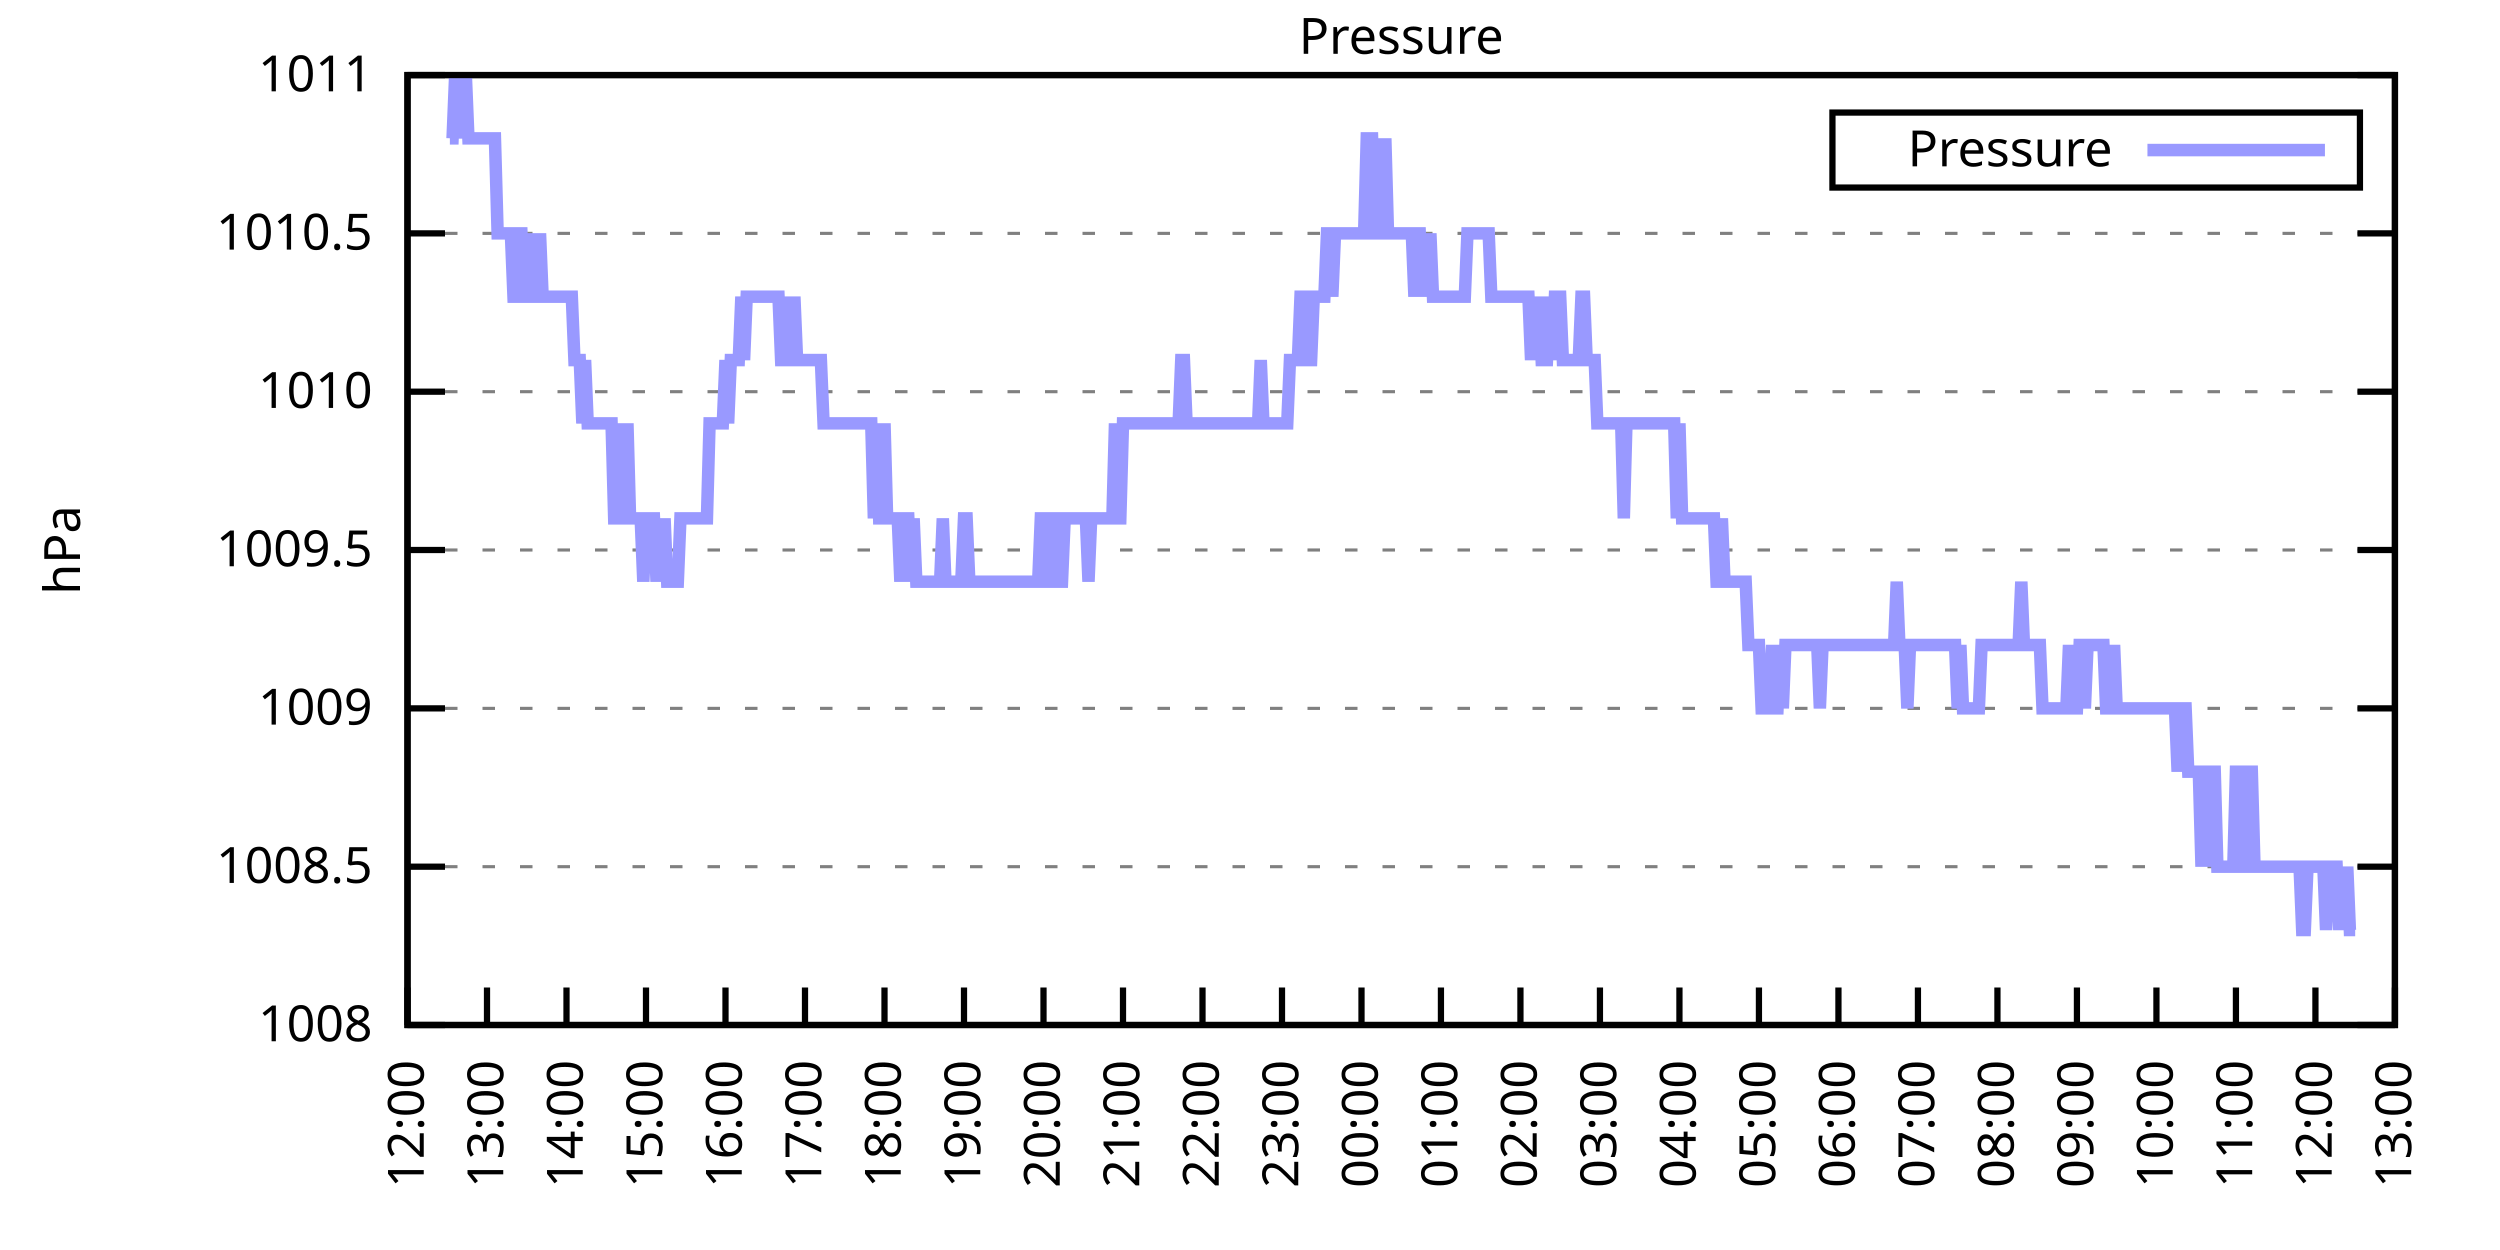
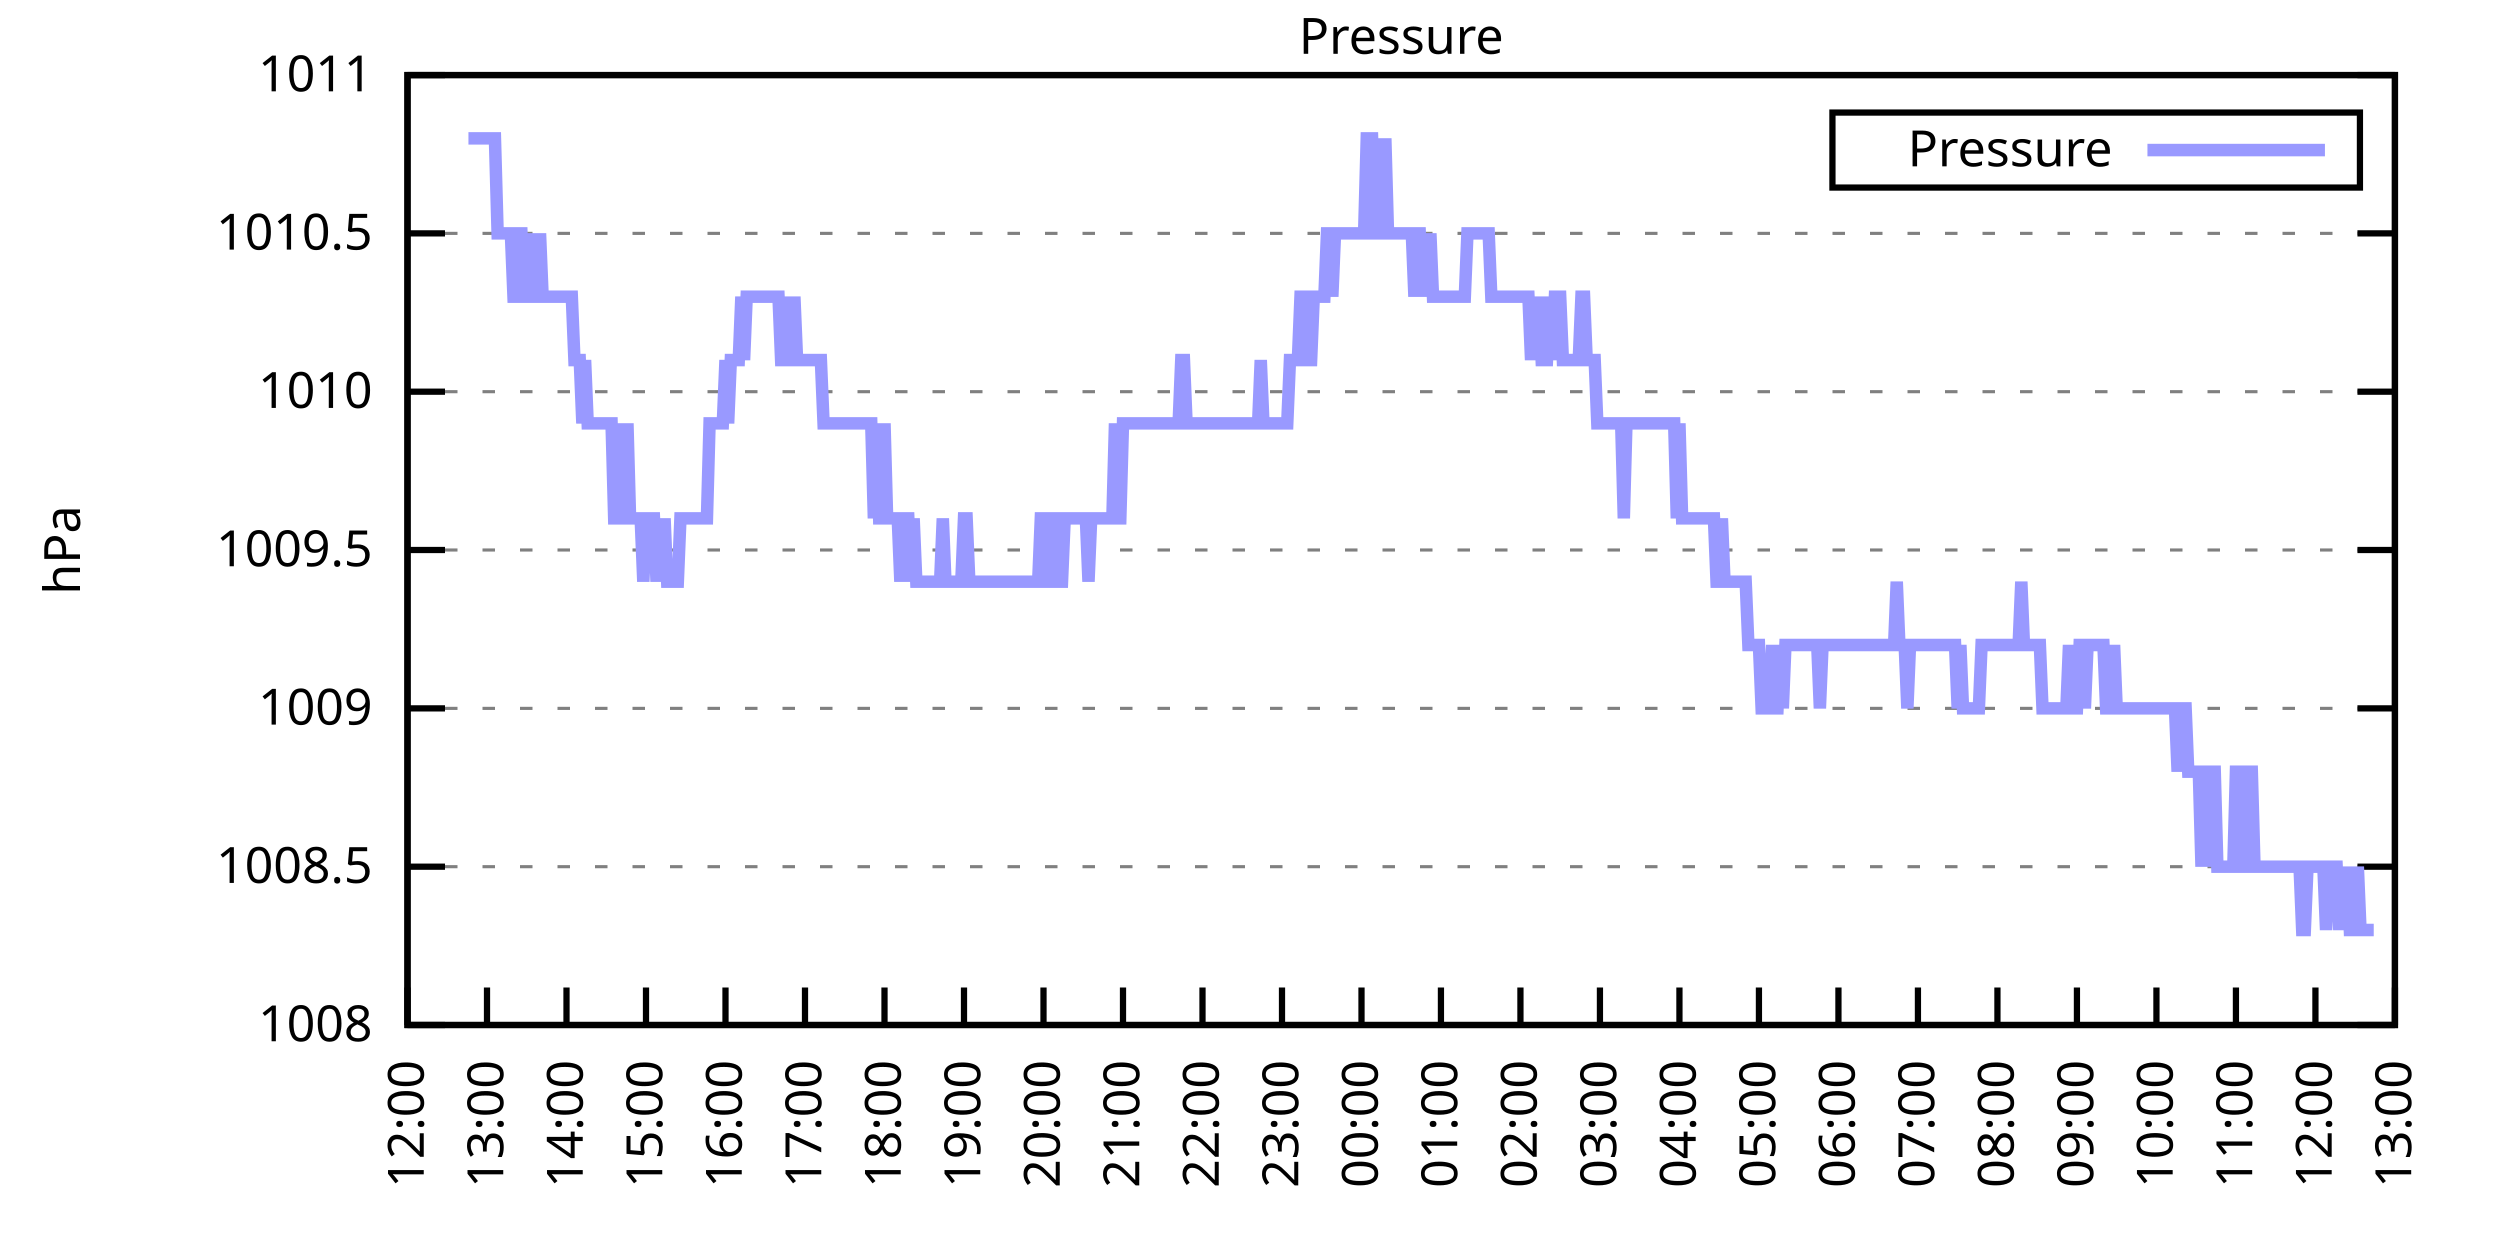
<svg xmlns="http://www.w3.org/2000/svg" xmlns:xlink="http://www.w3.org/1999/xlink" width="400" height="200" viewBox="0 0 400 200">
  <g id="gnuplot_canvas">
    <rect x="0" y="0" width="400" height="200" fill="none" />
    <defs>
      <circle id="gpDot" r="0.5" stroke-width="0.5" stroke="currentColor" />
      <path id="gpPt0" stroke-width="0.333" stroke="currentColor" d="M-1,0 h2 M0,-1 v2" />
      <path id="gpPt1" stroke-width="0.333" stroke="currentColor" d="M-1,-1 L1,1 M1,-1 L-1,1" />
      <path id="gpPt2" stroke-width="0.333" stroke="currentColor" d="M-1,0 L1,0 M0,-1 L0,1 M-1,-1 L1,1 M-1,1 L1,-1" />
      <rect id="gpPt3" stroke-width="0.333" stroke="currentColor" x="-1" y="-1" width="2" height="2" />
      <rect id="gpPt4" stroke-width="0.333" stroke="currentColor" fill="currentColor" x="-1" y="-1" width="2" height="2" />
      <circle id="gpPt5" stroke-width="0.333" stroke="currentColor" cx="0" cy="0" r="1" />
      <use xlink:href="#gpPt5" id="gpPt6" fill="currentColor" stroke="none" />
      <path id="gpPt7" stroke-width="0.333" stroke="currentColor" d="M0,-1.33 L-1.33,0.67 L1.33,0.67 z" />
      <use xlink:href="#gpPt7" id="gpPt8" fill="currentColor" stroke="none" />
      <use xlink:href="#gpPt7" id="gpPt9" stroke="currentColor" transform="rotate(180)" />
      <use xlink:href="#gpPt9" id="gpPt10" fill="currentColor" stroke="none" />
      <use xlink:href="#gpPt3" id="gpPt11" stroke="currentColor" transform="rotate(45)" />
      <use xlink:href="#gpPt11" id="gpPt12" fill="currentColor" stroke="none" />
      <path id="gpPt13" stroke-width="0.333" stroke="currentColor" d="M0,1.330 L1.265,0.411 L0.782,-1.067 L-0.782,-1.076 L-1.265,0.411 z" />
      <use xlink:href="#gpPt13" id="gpPt14" fill="currentColor" stroke="none" />
      <filter id="textbox" filterUnits="objectBoundingBox" x="0" y="0" height="1" width="1">
        <feFlood flood-color="white" flood-opacity="1" result="bgnd" />
        <feComposite in="SourceGraphic" in2="bgnd" operator="atop" />
      </filter>
      <filter id="greybox" filterUnits="objectBoundingBox" x="0" y="0" height="1" width="1">
        <feFlood flood-color="lightgrey" flood-opacity="1" result="grey" />
        <feComposite in="SourceGraphic" in2="grey" operator="atop" />
      </filter>
    </defs>
    <g fill="none" color="white" stroke="currentColor" stroke-width="1.00" stroke-linecap="butt" stroke-linejoin="miter">
</g>
    <g fill="none" color="black" stroke="currentColor" stroke-width="1.00" stroke-linecap="butt" stroke-linejoin="miter">
      <g stroke="none" shape-rendering="crispEdges">
        <polygon fill="rgb(255, 255, 255)" points="65.20,164.00 383.18,164.00 383.18,12.02 65.20,12.02 " />
      </g>
    </g>
    <g fill="none" color="black" stroke="currentColor" stroke-width="1.00" stroke-linecap="butt" stroke-linejoin="miter">
</g>
    <g fill="none" color="black" stroke="black" stroke-width="0.50" stroke-linecap="butt" stroke-linejoin="miter">
</g>
    <g fill="none" color="gray" stroke="currentColor" stroke-width="0.50" stroke-linecap="butt" stroke-linejoin="miter">
      <path stroke="gray" stroke-dasharray="2,4" class="gridline" d="M65.20,164.00 L383.19,164.00  " />
    </g>
    <g fill="none" color="gray" stroke="gray" stroke-width="1.00" stroke-linecap="butt" stroke-linejoin="miter">
</g>
    <g fill="none" color="black" stroke="currentColor" stroke-width="1.00" stroke-linecap="butt" stroke-linejoin="miter">
      <path stroke="black" d="M65.20,164.00 L71.20,164.00 M383.19,164.00 L377.19,164.00  " />
      <g transform="translate(59.60,166.60)" stroke="none" fill="black" font-family="Sans" font-size="8.00" text-anchor="end">
        <text>
          <tspan font-family="Sans"> 1008</tspan>
        </text>
      </g>
    </g>
    <g fill="none" color="black" stroke="currentColor" stroke-width="1.00" stroke-linecap="butt" stroke-linejoin="miter">
</g>
    <g fill="none" color="black" stroke="black" stroke-width="0.50" stroke-linecap="butt" stroke-linejoin="miter">
</g>
    <g fill="none" color="gray" stroke="currentColor" stroke-width="0.50" stroke-linecap="butt" stroke-linejoin="miter">
      <path stroke="gray" stroke-dasharray="2,4" class="gridline" d="M65.20,138.67 L383.19,138.67  " />
    </g>
    <g fill="none" color="gray" stroke="gray" stroke-width="1.00" stroke-linecap="butt" stroke-linejoin="miter">
</g>
    <g fill="none" color="black" stroke="currentColor" stroke-width="1.00" stroke-linecap="butt" stroke-linejoin="miter">
      <path stroke="black" d="M65.20,138.67 L71.20,138.67 M383.19,138.67 L377.19,138.67  " />
      <g transform="translate(59.60,141.27)" stroke="none" fill="black" font-family="Sans" font-size="8.00" text-anchor="end">
        <text>
          <tspan font-family="Sans"> 1008.5</tspan>
        </text>
      </g>
    </g>
    <g fill="none" color="black" stroke="currentColor" stroke-width="1.00" stroke-linecap="butt" stroke-linejoin="miter">
</g>
    <g fill="none" color="black" stroke="black" stroke-width="0.50" stroke-linecap="butt" stroke-linejoin="miter">
</g>
    <g fill="none" color="gray" stroke="currentColor" stroke-width="0.50" stroke-linecap="butt" stroke-linejoin="miter">
      <path stroke="gray" stroke-dasharray="2,4" class="gridline" d="M65.20,113.34 L383.19,113.34  " />
    </g>
    <g fill="none" color="gray" stroke="gray" stroke-width="1.00" stroke-linecap="butt" stroke-linejoin="miter">
</g>
    <g fill="none" color="black" stroke="currentColor" stroke-width="1.00" stroke-linecap="butt" stroke-linejoin="miter">
      <path stroke="black" d="M65.20,113.34 L71.20,113.34 M383.19,113.34 L377.19,113.34  " />
      <g transform="translate(59.60,115.94)" stroke="none" fill="black" font-family="Sans" font-size="8.00" text-anchor="end">
        <text>
          <tspan font-family="Sans"> 1009</tspan>
        </text>
      </g>
    </g>
    <g fill="none" color="black" stroke="currentColor" stroke-width="1.00" stroke-linecap="butt" stroke-linejoin="miter">
</g>
    <g fill="none" color="black" stroke="black" stroke-width="0.50" stroke-linecap="butt" stroke-linejoin="miter">
</g>
    <g fill="none" color="gray" stroke="currentColor" stroke-width="0.50" stroke-linecap="butt" stroke-linejoin="miter">
      <path stroke="gray" stroke-dasharray="2,4" class="gridline" d="M65.20,88.00 L383.19,88.00  " />
    </g>
    <g fill="none" color="gray" stroke="gray" stroke-width="1.00" stroke-linecap="butt" stroke-linejoin="miter">
</g>
    <g fill="none" color="black" stroke="currentColor" stroke-width="1.00" stroke-linecap="butt" stroke-linejoin="miter">
      <path stroke="black" d="M65.20,88.00 L71.20,88.00 M383.19,88.00 L377.19,88.00  " />
      <g transform="translate(59.60,90.60)" stroke="none" fill="black" font-family="Sans" font-size="8.00" text-anchor="end">
        <text>
          <tspan font-family="Sans"> 1009.5</tspan>
        </text>
      </g>
    </g>
    <g fill="none" color="black" stroke="currentColor" stroke-width="1.00" stroke-linecap="butt" stroke-linejoin="miter">
</g>
    <g fill="none" color="black" stroke="black" stroke-width="0.50" stroke-linecap="butt" stroke-linejoin="miter">
</g>
    <g fill="none" color="gray" stroke="currentColor" stroke-width="0.50" stroke-linecap="butt" stroke-linejoin="miter">
      <path stroke="gray" stroke-dasharray="2,4" class="gridline" d="M65.20,62.67 L383.19,62.67  " />
    </g>
    <g fill="none" color="gray" stroke="gray" stroke-width="1.00" stroke-linecap="butt" stroke-linejoin="miter">
</g>
    <g fill="none" color="black" stroke="currentColor" stroke-width="1.00" stroke-linecap="butt" stroke-linejoin="miter">
      <path stroke="black" d="M65.20,62.67 L71.20,62.67 M383.19,62.67 L377.19,62.67  " />
      <g transform="translate(59.60,65.27)" stroke="none" fill="black" font-family="Sans" font-size="8.00" text-anchor="end">
        <text>
          <tspan font-family="Sans"> 1010</tspan>
        </text>
      </g>
    </g>
    <g fill="none" color="black" stroke="currentColor" stroke-width="1.00" stroke-linecap="butt" stroke-linejoin="miter">
</g>
    <g fill="none" color="black" stroke="black" stroke-width="0.50" stroke-linecap="butt" stroke-linejoin="miter">
</g>
    <g fill="none" color="gray" stroke="currentColor" stroke-width="0.50" stroke-linecap="butt" stroke-linejoin="miter">
      <path stroke="gray" stroke-dasharray="2,4" class="gridline" d="M65.20,37.34 L383.19,37.34  " />
    </g>
    <g fill="none" color="gray" stroke="gray" stroke-width="1.00" stroke-linecap="butt" stroke-linejoin="miter">
</g>
    <g fill="none" color="black" stroke="currentColor" stroke-width="1.00" stroke-linecap="butt" stroke-linejoin="miter">
      <path stroke="black" d="M65.20,37.34 L71.20,37.34 M383.19,37.34 L377.19,37.34  " />
      <g transform="translate(59.60,39.94)" stroke="none" fill="black" font-family="Sans" font-size="8.00" text-anchor="end">
        <text>
          <tspan font-family="Sans"> 1010.5</tspan>
        </text>
      </g>
    </g>
    <g fill="none" color="black" stroke="currentColor" stroke-width="1.00" stroke-linecap="butt" stroke-linejoin="miter">
</g>
    <g fill="none" color="black" stroke="black" stroke-width="0.50" stroke-linecap="butt" stroke-linejoin="miter">
</g>
    <g fill="none" color="gray" stroke="currentColor" stroke-width="0.50" stroke-linecap="butt" stroke-linejoin="miter">
      <path stroke="gray" stroke-dasharray="2,4" class="gridline" d="M65.20,12.01 L383.19,12.01  " />
    </g>
    <g fill="none" color="gray" stroke="gray" stroke-width="1.00" stroke-linecap="butt" stroke-linejoin="miter">
</g>
    <g fill="none" color="black" stroke="currentColor" stroke-width="1.00" stroke-linecap="butt" stroke-linejoin="miter">
      <path stroke="black" d="M65.20,12.01 L71.20,12.01 M383.19,12.01 L377.19,12.01  " />
      <g transform="translate(59.60,14.61)" stroke="none" fill="black" font-family="Sans" font-size="8.00" text-anchor="end">
        <text>
          <tspan font-family="Sans"> 1011</tspan>
        </text>
      </g>
    </g>
    <g fill="none" color="black" stroke="currentColor" stroke-width="1.00" stroke-linecap="butt" stroke-linejoin="miter">
      <path stroke="black" d="M65.20,164.00 L65.20,158.00  " />
      <g transform="translate(67.80,169.60) rotate(270.00)" stroke="none" fill="black" font-family="Sans" font-size="8.00" text-anchor="end">
        <text>
          <tspan font-family="Sans">12:00</tspan>
        </text>
      </g>
    </g>
    <g fill="none" color="black" stroke="currentColor" stroke-width="1.00" stroke-linecap="butt" stroke-linejoin="miter">
      <path stroke="black" d="M77.92,164.00 L77.92,158.00  " />
      <g transform="translate(80.52,169.60) rotate(270.00)" stroke="none" fill="black" font-family="Sans" font-size="8.00" text-anchor="end">
        <text>
          <tspan font-family="Sans">13:00</tspan>
        </text>
      </g>
    </g>
    <g fill="none" color="black" stroke="currentColor" stroke-width="1.00" stroke-linecap="butt" stroke-linejoin="miter">
      <path stroke="black" d="M90.64,164.00 L90.64,158.00  " />
      <g transform="translate(93.24,169.60) rotate(270.00)" stroke="none" fill="black" font-family="Sans" font-size="8.00" text-anchor="end">
        <text>
          <tspan font-family="Sans">14:00</tspan>
        </text>
      </g>
    </g>
    <g fill="none" color="black" stroke="currentColor" stroke-width="1.00" stroke-linecap="butt" stroke-linejoin="miter">
      <path stroke="black" d="M103.36,164.00 L103.36,158.00  " />
      <g transform="translate(105.96,169.60) rotate(270.00)" stroke="none" fill="black" font-family="Sans" font-size="8.00" text-anchor="end">
        <text>
          <tspan font-family="Sans">15:00</tspan>
        </text>
      </g>
    </g>
    <g fill="none" color="black" stroke="currentColor" stroke-width="1.00" stroke-linecap="butt" stroke-linejoin="miter">
      <path stroke="black" d="M116.08,164.00 L116.08,158.00  " />
      <g transform="translate(118.68,169.60) rotate(270.00)" stroke="none" fill="black" font-family="Sans" font-size="8.00" text-anchor="end">
        <text>
          <tspan font-family="Sans">16:00</tspan>
        </text>
      </g>
    </g>
    <g fill="none" color="black" stroke="currentColor" stroke-width="1.00" stroke-linecap="butt" stroke-linejoin="miter">
      <path stroke="black" d="M128.80,164.00 L128.80,158.00  " />
      <g transform="translate(131.40,169.60) rotate(270.00)" stroke="none" fill="black" font-family="Sans" font-size="8.00" text-anchor="end">
        <text>
          <tspan font-family="Sans">17:00</tspan>
        </text>
      </g>
    </g>
    <g fill="none" color="black" stroke="currentColor" stroke-width="1.00" stroke-linecap="butt" stroke-linejoin="miter">
      <path stroke="black" d="M141.52,164.00 L141.52,158.00  " />
      <g transform="translate(144.12,169.60) rotate(270.00)" stroke="none" fill="black" font-family="Sans" font-size="8.00" text-anchor="end">
        <text>
          <tspan font-family="Sans">18:00</tspan>
        </text>
      </g>
    </g>
    <g fill="none" color="black" stroke="currentColor" stroke-width="1.00" stroke-linecap="butt" stroke-linejoin="miter">
      <path stroke="black" d="M154.24,164.00 L154.24,158.00  " />
      <g transform="translate(156.84,169.60) rotate(270.00)" stroke="none" fill="black" font-family="Sans" font-size="8.00" text-anchor="end">
        <text>
          <tspan font-family="Sans">19:00</tspan>
        </text>
      </g>
    </g>
    <g fill="none" color="black" stroke="currentColor" stroke-width="1.00" stroke-linecap="butt" stroke-linejoin="miter">
      <path stroke="black" d="M166.96,164.00 L166.96,158.00  " />
      <g transform="translate(169.56,169.60) rotate(270.00)" stroke="none" fill="black" font-family="Sans" font-size="8.00" text-anchor="end">
        <text>
          <tspan font-family="Sans">20:00</tspan>
        </text>
      </g>
    </g>
    <g fill="none" color="black" stroke="currentColor" stroke-width="1.00" stroke-linecap="butt" stroke-linejoin="miter">
      <path stroke="black" d="M179.68,164.00 L179.68,158.00  " />
      <g transform="translate(182.28,169.60) rotate(270.00)" stroke="none" fill="black" font-family="Sans" font-size="8.00" text-anchor="end">
        <text>
          <tspan font-family="Sans">21:00</tspan>
        </text>
      </g>
    </g>
    <g fill="none" color="black" stroke="currentColor" stroke-width="1.00" stroke-linecap="butt" stroke-linejoin="miter">
      <path stroke="black" d="M192.40,164.00 L192.40,158.00  " />
      <g transform="translate(195.00,169.60) rotate(270.00)" stroke="none" fill="black" font-family="Sans" font-size="8.00" text-anchor="end">
        <text>
          <tspan font-family="Sans">22:00</tspan>
        </text>
      </g>
    </g>
    <g fill="none" color="black" stroke="currentColor" stroke-width="1.00" stroke-linecap="butt" stroke-linejoin="miter">
      <path stroke="black" d="M205.12,164.00 L205.12,158.00  " />
      <g transform="translate(207.72,169.60) rotate(270.00)" stroke="none" fill="black" font-family="Sans" font-size="8.00" text-anchor="end">
        <text>
          <tspan font-family="Sans">23:00</tspan>
        </text>
      </g>
    </g>
    <g fill="none" color="black" stroke="currentColor" stroke-width="1.00" stroke-linecap="butt" stroke-linejoin="miter">
      <path stroke="black" d="M217.84,164.00 L217.84,158.00  " />
      <g transform="translate(220.44,169.60) rotate(270.00)" stroke="none" fill="black" font-family="Sans" font-size="8.00" text-anchor="end">
        <text>
          <tspan font-family="Sans">00:00</tspan>
        </text>
      </g>
    </g>
    <g fill="none" color="black" stroke="currentColor" stroke-width="1.00" stroke-linecap="butt" stroke-linejoin="miter">
      <path stroke="black" d="M230.55,164.00 L230.55,158.00  " />
      <g transform="translate(233.15,169.60) rotate(270.00)" stroke="none" fill="black" font-family="Sans" font-size="8.00" text-anchor="end">
        <text>
          <tspan font-family="Sans">01:00</tspan>
        </text>
      </g>
    </g>
    <g fill="none" color="black" stroke="currentColor" stroke-width="1.00" stroke-linecap="butt" stroke-linejoin="miter">
      <path stroke="black" d="M243.27,164.00 L243.27,158.00  " />
      <g transform="translate(245.87,169.60) rotate(270.00)" stroke="none" fill="black" font-family="Sans" font-size="8.00" text-anchor="end">
        <text>
          <tspan font-family="Sans">02:00</tspan>
        </text>
      </g>
    </g>
    <g fill="none" color="black" stroke="currentColor" stroke-width="1.00" stroke-linecap="butt" stroke-linejoin="miter">
      <path stroke="black" d="M255.99,164.00 L255.99,158.00  " />
      <g transform="translate(258.59,169.60) rotate(270.00)" stroke="none" fill="black" font-family="Sans" font-size="8.00" text-anchor="end">
        <text>
          <tspan font-family="Sans">03:00</tspan>
        </text>
      </g>
    </g>
    <g fill="none" color="black" stroke="currentColor" stroke-width="1.00" stroke-linecap="butt" stroke-linejoin="miter">
      <path stroke="black" d="M268.71,164.00 L268.71,158.00  " />
      <g transform="translate(271.31,169.60) rotate(270.00)" stroke="none" fill="black" font-family="Sans" font-size="8.00" text-anchor="end">
        <text>
          <tspan font-family="Sans">04:00</tspan>
        </text>
      </g>
    </g>
    <g fill="none" color="black" stroke="currentColor" stroke-width="1.00" stroke-linecap="butt" stroke-linejoin="miter">
      <path stroke="black" d="M281.43,164.00 L281.43,158.00  " />
      <g transform="translate(284.03,169.60) rotate(270.00)" stroke="none" fill="black" font-family="Sans" font-size="8.00" text-anchor="end">
        <text>
          <tspan font-family="Sans">05:00</tspan>
        </text>
      </g>
    </g>
    <g fill="none" color="black" stroke="currentColor" stroke-width="1.00" stroke-linecap="butt" stroke-linejoin="miter">
      <path stroke="black" d="M294.15,164.00 L294.15,158.00  " />
      <g transform="translate(296.75,169.60) rotate(270.00)" stroke="none" fill="black" font-family="Sans" font-size="8.00" text-anchor="end">
        <text>
          <tspan font-family="Sans">06:00</tspan>
        </text>
      </g>
    </g>
    <g fill="none" color="black" stroke="currentColor" stroke-width="1.00" stroke-linecap="butt" stroke-linejoin="miter">
      <path stroke="black" d="M306.87,164.00 L306.87,158.00  " />
      <g transform="translate(309.47,169.60) rotate(270.00)" stroke="none" fill="black" font-family="Sans" font-size="8.00" text-anchor="end">
        <text>
          <tspan font-family="Sans">07:00</tspan>
        </text>
      </g>
    </g>
    <g fill="none" color="black" stroke="currentColor" stroke-width="1.00" stroke-linecap="butt" stroke-linejoin="miter">
      <path stroke="black" d="M319.59,164.00 L319.59,158.00  " />
      <g transform="translate(322.19,169.60) rotate(270.00)" stroke="none" fill="black" font-family="Sans" font-size="8.00" text-anchor="end">
        <text>
          <tspan font-family="Sans">08:00</tspan>
        </text>
      </g>
    </g>
    <g fill="none" color="black" stroke="currentColor" stroke-width="1.00" stroke-linecap="butt" stroke-linejoin="miter">
      <path stroke="black" d="M332.31,164.00 L332.31,158.00  " />
      <g transform="translate(334.91,169.60) rotate(270.00)" stroke="none" fill="black" font-family="Sans" font-size="8.00" text-anchor="end">
        <text>
          <tspan font-family="Sans">09:00</tspan>
        </text>
      </g>
    </g>
    <g fill="none" color="black" stroke="currentColor" stroke-width="1.00" stroke-linecap="butt" stroke-linejoin="miter">
      <path stroke="black" d="M345.03,164.00 L345.03,158.00  " />
      <g transform="translate(347.63,169.60) rotate(270.00)" stroke="none" fill="black" font-family="Sans" font-size="8.00" text-anchor="end">
        <text>
          <tspan font-family="Sans">10:00</tspan>
        </text>
      </g>
    </g>
    <g fill="none" color="black" stroke="currentColor" stroke-width="1.00" stroke-linecap="butt" stroke-linejoin="miter">
      <path stroke="black" d="M357.75,164.00 L357.75,158.00  " />
      <g transform="translate(360.35,169.60) rotate(270.00)" stroke="none" fill="black" font-family="Sans" font-size="8.00" text-anchor="end">
        <text>
          <tspan font-family="Sans">11:00</tspan>
        </text>
      </g>
    </g>
    <g fill="none" color="black" stroke="currentColor" stroke-width="1.00" stroke-linecap="butt" stroke-linejoin="miter">
      <path stroke="black" d="M370.47,164.00 L370.47,158.00  " />
      <g transform="translate(373.07,169.60) rotate(270.00)" stroke="none" fill="black" font-family="Sans" font-size="8.00" text-anchor="end">
        <text>
          <tspan font-family="Sans">12:00</tspan>
        </text>
      </g>
    </g>
    <g fill="none" color="black" stroke="currentColor" stroke-width="1.00" stroke-linecap="butt" stroke-linejoin="miter">
      <path stroke="black" d="M383.19,164.00 L383.19,158.00  " />
      <g transform="translate(385.79,169.60) rotate(270.00)" stroke="none" fill="black" font-family="Sans" font-size="8.00" text-anchor="end">
        <text>
          <tspan font-family="Sans">13:00</tspan>
        </text>
      </g>
    </g>
    <g fill="none" color="black" stroke="currentColor" stroke-width="1.00" stroke-linecap="butt" stroke-linejoin="miter">
</g>
    <g fill="none" color="black" stroke="currentColor" stroke-width="1.00" stroke-linecap="butt" stroke-linejoin="miter">
      <path stroke="black" d="M65.20,12.01 L65.20,164.00 L383.19,164.00 L383.19,12.01 L65.20,12.01 Z  " />
    </g>
    <g fill="none" color="black" stroke="currentColor" stroke-width="1.00" stroke-linecap="butt" stroke-linejoin="miter">
</g>
    <g fill="none" color="black" stroke="currentColor" stroke-width="1.00" stroke-linecap="butt" stroke-linejoin="miter">
      <path stroke="black" d="M293.19,30.01 L293.19,18.01 L377.59,18.01 L377.59,30.01 L293.19,30.01 Z  " />
    </g>
    <g id="Pressure_plot_1">
      <g fill="none" color="white" stroke="black" stroke-width="2.00" stroke-linecap="butt" stroke-linejoin="miter">
</g>
      <g fill="none" color="black" stroke="currentColor" stroke-width="2.00" stroke-linecap="butt" stroke-linejoin="miter">
        <g transform="translate(337.99,26.61)" stroke="none" fill="black" font-family="Sans" font-size="8.00" text-anchor="end">
          <text>
            <tspan font-family="Sans">Pressure</tspan>
          </text>
        </g>
      </g>
      <g fill="none" color="black" stroke="currentColor" stroke-width="2.00" stroke-linecap="butt" stroke-linejoin="miter">
-         <path stroke="rgb(153, 153, 255)" d="M343.59,24.01 L371.99,24.01 M71.98,22.14 L72.41,22.14 L72.83,12.01 L73.26,22.14 L73.68,12.01 L74.10,22.14   L74.53,12.01 L74.95,22.14 L75.38,22.14 L75.80,22.14 L76.22,22.14 L76.65,22.14 L77.07,22.14 L77.50,22.14   L77.92,22.14 L78.34,22.14 L78.77,22.14 L79.19,22.14 L79.62,37.34 L80.04,37.34 L80.46,37.34 L80.89,37.34   L81.31,37.34 L81.74,37.34 L82.16,47.47 L82.58,47.47 L83.01,37.34 L83.43,37.34 L83.86,47.47 L84.28,47.47   L84.70,47.47 L85.13,37.34 L85.55,47.47 L85.98,47.47 L86.40,37.34 L86.82,47.47 L87.25,47.47 L87.67,47.47   L88.10,47.47 L88.52,47.47 L88.94,47.47 L89.37,47.47 L89.79,47.47 L90.22,47.47 L90.64,47.47 L91.06,47.47   L91.49,47.47 L91.91,57.61 L92.34,57.61 L92.76,57.61 L93.18,67.74 L93.61,57.61 L94.03,67.74 L94.46,67.74   L94.88,67.74 L95.30,67.74 L95.73,67.74 L96.15,67.74 L96.58,67.74 L97.00,67.74 L97.42,67.74 L97.85,67.74   L98.27,82.94 L98.69,82.94 L99.12,67.74 L99.54,82.94 L99.97,82.94 L100.39,67.74 L100.81,82.94 L101.24,82.94   L101.66,82.94 L102.09,82.94 L102.51,82.94 L102.93,93.07 L103.36,82.94 L103.78,82.94 L104.21,82.94 L104.63,82.94   L105.05,93.07 L105.48,82.94 L105.90,93.07 L106.33,82.94 L106.75,93.07 L107.17,93.07 L107.60,93.07 L108.02,93.07   L108.45,93.07 L108.87,82.94 L109.29,82.94 L109.72,82.94 L110.14,82.94 L110.57,82.94 L110.99,82.94 L111.41,82.94   L111.84,82.94 L112.26,82.94 L112.69,82.94 L113.11,82.94 L113.53,67.74 L113.96,67.74 L114.38,67.74 L114.81,67.74   L115.23,67.74 L115.65,67.74 L116.08,57.61 L116.50,67.74 L116.93,57.61 L117.35,57.61 L117.77,57.61 L118.20,57.61   L118.62,47.47 L119.05,57.61 L119.47,47.47 L119.89,47.47 L120.32,47.47 L120.74,47.47 L121.17,47.47 L121.59,47.47   L122.01,47.47 L122.23,47.47 L122.86,47.47 L123.29,47.47 L123.71,47.47 L124.13,47.47 L124.56,47.47 L124.98,57.61   L125.41,57.61 L125.83,47.47 L126.25,57.61 L126.68,57.61 L127.10,47.47 L127.53,57.61 L127.95,57.61 L128.37,57.61   L128.80,57.61 L129.65,57.61 L130.07,57.61 L130.49,57.61 L130.92,57.61 L131.34,57.61 L131.77,67.74 L132.19,67.74   L132.61,67.74 L133.04,67.74 L133.46,67.74 L133.89,67.74 L134.31,67.74 L134.73,67.74 L135.16,67.74 L135.58,67.74   L136.01,67.74 L136.43,67.74 L136.85,67.74 L137.28,67.74 L137.70,67.74 L138.13,67.74 L138.55,67.74 L138.97,67.74   L139.40,67.74 L139.82,82.94 L140.25,67.74 L140.67,82.94 L141.09,82.94 L141.52,67.74 L141.94,82.94 L142.37,82.94   L142.79,82.94 L143.21,82.94 L143.64,82.94 L144.06,93.07 L144.49,82.94 L144.91,82.94 L145.33,82.94 L145.76,93.07   L146.18,82.94 L146.61,93.07 L147.03,93.07 L147.45,93.07 L147.88,93.07 L148.30,93.07 L148.73,93.07 L149.15,93.07   L149.57,93.07 L150.00,93.07 L150.42,93.07 L150.85,82.94 L151.27,93.07 L151.69,93.07 L152.12,93.07 L152.54,93.07   L152.97,93.07 L153.39,93.07 L153.81,93.07 L154.24,82.94 L154.66,82.94 L155.09,93.07 L155.51,93.07 L155.93,93.07   L156.36,93.07 L156.78,93.07 L157.21,93.07 L157.63,93.07 L158.05,93.07 L158.48,93.07 L158.90,93.07 L159.33,93.07   L159.75,93.07 L160.17,93.07 L160.60,93.07 L161.02,93.07 L161.44,93.07 L161.87,93.07 L162.29,93.07 L162.72,93.07   L163.14,93.07 L163.56,93.07 L163.99,93.07 L164.41,93.07 L164.84,93.07 L165.26,93.07 L165.68,93.07 L166.11,93.07   L166.53,82.94 L166.96,82.94 L167.38,93.07 L167.80,93.07 L168.23,82.94 L168.65,82.94 L169.08,93.07 L169.50,93.07   L169.92,93.07 L170.35,82.94 L170.77,82.94 L171.20,82.94 L171.62,82.94 L172.04,82.94 L172.47,82.94 L172.89,82.94   L173.32,82.94 L173.74,82.94 L174.16,93.07 L174.59,82.94 L175.01,82.94 L175.44,82.94 L175.86,82.94 L176.28,82.94   L176.71,82.94 L177.13,82.94 L177.56,82.94 L177.98,82.94 L178.40,67.74 L178.83,82.94 L179.25,82.94 L179.68,67.74   L180.10,67.74 L180.52,67.74 L180.95,67.74 L181.37,67.74 L181.80,67.74 L182.22,67.74 L182.64,67.74 L183.07,67.74   L183.49,67.74 L183.92,67.74 L184.34,67.74 L184.76,67.74 L185.19,67.74 L185.61,67.74 L186.04,67.74 L186.46,67.74   L186.88,67.74 L187.31,67.74 L187.73,67.74 L188.16,67.74 L188.58,67.74 L189.00,57.61 L189.43,57.61 L189.85,67.74   L190.28,67.74 L190.70,67.74 L191.12,67.74 L191.55,67.74 L191.97,67.74 L192.40,67.74 L192.82,67.74 L193.24,67.74   L193.67,67.74 L194.09,67.74 L194.52,67.74 L194.94,67.74 L195.36,67.74 L195.79,67.74 L196.21,67.74 L196.64,67.74   L197.06,67.74 L197.48,67.74 L197.91,67.74 L198.33,67.74 L198.76,67.74 L199.18,67.74 L199.60,67.74 L200.03,67.74   L200.45,67.74 L200.88,67.74 L201.30,67.74 L201.72,57.61 L202.15,67.74 L202.57,67.74 L203.00,67.74 L203.42,67.74   L203.84,67.74 L204.27,67.74 L204.69,67.74 L205.12,67.74 L205.54,67.74 L205.96,67.74 L206.39,57.61 L206.81,57.61   L207.24,57.61 L207.66,57.61 L208.08,47.47 L208.51,47.47 L208.93,47.47 L209.36,57.61 L209.78,57.61 L210.20,47.47   L210.63,47.47 L211.05,47.47 L211.48,47.47 L211.90,47.47 L212.32,37.34 L212.75,37.34 L213.17,47.47 L213.60,37.34   L214.02,37.34 L214.44,37.34 L214.87,37.34 L215.29,37.34 L215.72,37.34 L216.14,37.34 L216.56,37.34 L216.99,37.34   L217.41,37.34 L217.84,37.34 L218.26,37.34 L218.68,22.14 L219.11,22.14 L219.53,22.14 L219.96,37.34 L220.38,37.34   L220.80,22.14 L221.23,37.34 L221.65,22.14 L222.08,37.34 L222.50,37.34 L222.92,37.34 L223.35,37.34 L223.77,37.34   L224.20,37.34 L224.62,37.34 L225.04,37.34 L225.47,37.34 L225.89,37.34 L226.31,47.47 L226.74,37.34 L227.16,37.34   L227.59,47.47 L228.01,37.34 L228.43,47.47 L228.86,37.34 L229.28,47.47 L229.71,47.47 L230.13,47.47 L230.55,47.47   L230.98,47.47 L231.40,47.47 L231.83,47.47 L232.25,47.47 L232.67,47.47 L233.10,47.47 L233.52,47.47 L233.95,47.47   L234.37,47.47 L234.79,37.34 L235.22,37.34 L235.64,37.34 L236.07,37.34 L236.49,37.34 L236.91,37.34 L237.34,37.34   L237.76,37.34 L238.19,37.34 L238.61,47.47 L239.03,47.47 L239.46,47.47 L239.88,47.47 L240.31,47.47 L240.73,47.47   L241.15,47.47 L241.58,47.47 L242.00,47.47 L242.43,47.47 L242.85,47.47 L243.27,47.47 L243.70,47.47 L244.12,47.47   L244.55,47.47 L244.97,57.61 L245.39,47.47 L245.82,57.61 L246.24,47.47 L246.67,57.61 L247.09,57.61 L247.51,57.61   L247.94,47.47 L248.36,57.61 L248.79,47.47 L249.21,47.47 L249.63,47.47 L250.06,57.61 L250.48,57.61 L250.91,57.61   L251.33,57.61 L251.75,57.61 L252.18,57.61 L252.60,57.61 L253.03,47.47 L253.45,47.47 L253.87,57.61 L254.30,57.61   L254.72,57.61 L255.15,57.61 L255.57,67.74 L255.99,67.74 L256.42,67.74 L256.84,67.74 L257.27,67.74 L257.69,67.74   L258.11,67.74 L258.54,67.74 L258.96,67.74 L259.39,67.74 L259.81,82.94 L260.23,67.74 L260.66,67.74 L261.08,67.74   L261.51,67.74 L261.93,67.74 L262.35,67.74 L262.78,67.74 L263.20,67.74 L263.63,67.74 L264.05,67.74 L264.47,67.74   L264.90,67.74 L265.32,67.74 L265.75,67.74 L266.17,67.74 L266.59,67.74 L267.02,67.74 L267.44,67.74 L267.87,67.74   L268.29,82.94 L268.71,67.74 L269.14,82.94 L269.56,82.94 L269.99,82.94 L270.41,82.94 L270.83,82.94 L271.26,82.94   L271.68,82.94 L272.11,82.94 L272.53,82.94 L272.95,82.94 L273.38,82.94 L273.80,82.94 L274.23,82.94 L274.65,93.07   L275.07,93.07 L275.50,82.94 L275.92,93.07 L276.35,93.07 L276.77,93.07 L277.19,93.07 L277.62,93.07 L278.04,93.07   L278.47,93.07 L278.89,93.07 L279.31,93.07 L279.74,103.20 L280.16,103.20 L280.59,103.20 L281.01,103.20 L281.43,103.20   L281.86,113.34 L282.28,113.34 L282.71,113.34 L283.13,113.34 L283.55,103.20 L283.98,113.34 L284.40,113.34 L284.83,103.20   L285.25,113.34 L285.67,103.20 L286.10,103.20 L286.52,103.20 L286.95,103.20 L287.37,103.20 L287.79,103.20 L288.22,103.20   L288.64,103.20 L289.06,103.20 L289.49,103.20 L289.91,103.20 L290.34,103.20 L290.76,103.20 L291.18,113.34 L291.61,103.20   L292.03,103.20 L292.46,103.20 L292.88,103.20 L293.30,103.20 L293.73,103.20 L294.15,103.20 L294.58,103.20 L295.00,103.20   L295.42,103.20 L295.85,103.20 L296.27,103.20 L296.70,103.20 L297.12,103.20 L297.54,103.20 L297.97,103.20 L298.39,103.20   L298.82,103.20 L299.24,103.20 L299.66,103.20 L300.09,103.20 L300.51,103.20 L300.94,103.20 L301.36,103.20 L301.78,103.20   L302.21,103.20 L302.63,103.20 L303.06,103.20 L303.48,93.07 L303.90,103.20 L304.33,103.20 L304.75,103.20 L305.18,113.34   L305.60,103.20 L306.02,103.20 L306.45,103.20 L306.87,103.20 L307.30,103.20 L307.72,103.20 L308.14,103.20 L308.57,103.20   L308.99,103.20 L309.42,103.20 L309.84,103.20 L310.26,103.20 L310.69,103.20 L311.11,103.20 L311.54,103.20 L311.96,103.20   L312.38,103.20 L312.81,103.20 L313.23,113.34 L313.66,103.20 L314.08,113.34 L314.50,113.34 L314.93,113.34 L315.35,113.34   L315.78,113.34 L316.20,113.34 L316.62,113.34 L317.05,103.20 L317.47,103.20 L317.90,103.20 L318.32,103.20 L318.74,103.20   L319.17,103.20 L319.59,103.20 L320.02,103.20 L320.44,103.20 L320.86,103.20 L321.29,103.20 L321.71,103.20 L322.14,103.20   L322.56,103.20 L322.98,103.20 L323.41,93.07 L323.83,103.20 L324.26,103.20 L324.68,103.20 L325.10,103.20 L325.53,103.20   L325.95,103.20 L326.38,103.20 L326.80,113.34 L327.22,113.34 L327.65,113.34 L328.07,113.34 L328.50,113.34 L328.92,113.34   L329.34,113.34 L329.77,113.34 L330.19,113.34 L330.62,113.34 L331.04,103.20 L331.46,113.34 L331.89,113.34 L332.31,113.34   L332.74,103.20 L333.16,103.20 L333.58,113.34 L334.01,103.20 L334.43,103.20 L334.86,103.20 L335.28,103.20 L335.70,103.20   L336.13,103.20 L336.55,103.20 L336.98,113.34 L337.40,113.34 L337.82,113.34 L338.25,103.20 L338.67,113.34 L339.10,113.34   L339.52,113.34 L339.94,113.34 L340.37,113.34 L340.79,113.34 L341.22,113.34 L341.64,113.34 L342.06,113.34 L342.49,113.34   L342.91,113.34 L343.34,113.34 L343.76,113.34 L344.18,113.34 L344.61,113.34 L345.03,113.34 L345.46,113.34 L345.88,113.34   L346.30,113.34 L346.73,113.34 L347.15,113.34 L347.58,113.34 L348.00,113.34 L348.42,123.47 L348.85,113.34 L349.27,113.34   L349.70,113.34 L350.12,123.47 L350.54,123.47 L350.97,123.47 L351.39,123.47 L351.81,123.47 L352.24,138.67 L352.66,123.47   L353.09,138.67 L353.51,123.47 L353.93,123.47 L354.36,123.47 L354.78,138.67 L355.21,138.67 L355.63,138.67 L356.05,138.67   L356.48,138.67 L356.90,138.67 L357.33,138.67 L357.75,123.47 L358.17,123.47 L358.60,138.67 L359.02,138.67 L359.45,138.67   L359.87,123.47 L360.29,123.47 L360.72,138.67 L361.14,138.67 L361.57,138.67 L361.99,138.67 L362.41,138.67 L362.84,138.67   L363.26,138.67 L363.69,138.67 L364.11,138.67 L364.53,138.67 L364.96,138.67 L365.38,138.67 L365.81,138.67 L366.23,138.67   L366.65,138.67 L367.08,138.67 L367.50,138.67 L367.93,138.67 L368.35,148.80 L368.77,148.80 L369.20,138.67 L369.62,138.67   L370.05,138.67 L370.47,138.67 L370.89,138.67 L371.32,138.67 L371.74,138.67 L372.17,148.80 L372.59,138.67 L373.01,138.67   L373.44,138.67 L373.86,138.67 L374.29,148.80 L374.71,138.67 L375.13,148.80 L375.56,138.67 L375.98,148.80 L376.41,148.80   L376.83,148.80  " />
+         <path stroke="rgb(153, 153, 255)" d="M343.59,24.01 L371.99,24.01 M74.95,22.14 L75.38,22.14 L75.80,22.14 L76.22,22.14 L76.65,22.14 L77.07,22.14   L77.50,22.14 L77.92,22.14 L78.34,22.14 L78.77,22.14 L79.19,22.14 L79.62,37.34 L80.04,37.34 L80.46,37.34   L80.89,37.34 L81.31,37.34 L81.74,37.34 L82.16,47.47 L82.58,47.47 L83.01,37.34 L83.43,37.34 L83.86,47.47   L84.28,47.47 L84.70,47.47 L85.13,37.34 L85.55,47.47 L85.98,47.47 L86.40,37.34 L86.82,47.47 L87.25,47.47   L87.67,47.47 L88.10,47.47 L88.52,47.47 L88.94,47.47 L89.37,47.47 L89.79,47.47 L90.22,47.47 L90.64,47.47   L91.06,47.47 L91.49,47.47 L91.91,57.61 L92.34,57.61 L92.76,57.61 L93.18,67.74 L93.61,57.61 L94.03,67.74   L94.46,67.74 L94.88,67.74 L95.30,67.74 L95.73,67.74 L96.15,67.74 L96.58,67.74 L97.00,67.74 L97.42,67.74   L97.85,67.74 L98.27,82.94 L98.69,82.94 L99.12,67.74 L99.54,82.94 L99.97,82.94 L100.39,67.74 L100.81,82.94   L101.24,82.94 L101.66,82.94 L102.09,82.94 L102.51,82.94 L102.93,93.07 L103.36,82.94 L103.78,82.94 L104.21,82.94   L104.63,82.94 L105.05,93.07 L105.48,82.94 L105.90,93.07 L106.33,82.94 L106.75,93.07 L107.17,93.07 L107.60,93.07   L108.02,93.07 L108.45,93.07 L108.87,82.94 L109.29,82.94 L109.72,82.94 L110.14,82.94 L110.57,82.94 L110.99,82.94   L111.41,82.94 L111.84,82.94 L112.26,82.94 L112.69,82.94 L113.11,82.94 L113.53,67.74 L113.96,67.74 L114.38,67.74   L114.81,67.74 L115.23,67.74 L115.65,67.74 L116.08,57.61 L116.50,67.74 L116.93,57.61 L117.35,57.61 L117.77,57.61   L118.20,57.61 L118.62,47.47 L119.05,57.61 L119.47,47.47 L119.89,47.47 L120.32,47.47 L120.74,47.47 L121.17,47.47   L121.59,47.47 L122.01,47.47 L122.23,47.47 L122.86,47.47 L123.29,47.47 L123.71,47.47 L124.13,47.47 L124.56,47.47   L124.98,57.61 L125.41,57.61 L125.83,47.47 L126.25,57.61 L126.68,57.61 L127.10,47.47 L127.53,57.61 L127.95,57.61   L128.37,57.61 L128.80,57.61 L129.65,57.61 L130.07,57.61 L130.49,57.61 L130.92,57.61 L131.34,57.61 L131.77,67.74   L132.19,67.74 L132.61,67.74 L133.04,67.74 L133.46,67.74 L133.89,67.74 L134.31,67.74 L134.73,67.74 L135.16,67.74   L135.58,67.74 L136.01,67.74 L136.43,67.74 L136.85,67.74 L137.28,67.74 L137.70,67.74 L138.13,67.74 L138.55,67.74   L138.97,67.74 L139.40,67.74 L139.82,82.94 L140.25,67.74 L140.67,82.94 L141.09,82.94 L141.52,67.74 L141.94,82.94   L142.37,82.94 L142.79,82.94 L143.21,82.94 L143.64,82.94 L144.06,93.07 L144.49,82.94 L144.91,82.94 L145.33,82.94   L145.76,93.07 L146.18,82.94 L146.61,93.07 L147.03,93.07 L147.45,93.07 L147.88,93.07 L148.30,93.07 L148.73,93.07   L149.15,93.07 L149.57,93.07 L150.00,93.07 L150.42,93.07 L150.85,82.94 L151.27,93.07 L151.69,93.07 L152.12,93.07   L152.54,93.07 L152.97,93.07 L153.39,93.07 L153.81,93.07 L154.24,82.94 L154.66,82.94 L155.09,93.07 L155.51,93.07   L155.93,93.07 L156.36,93.07 L156.78,93.07 L157.21,93.07 L157.63,93.07 L158.05,93.07 L158.48,93.07 L158.90,93.07   L159.33,93.07 L159.75,93.07 L160.17,93.07 L160.60,93.07 L161.02,93.07 L161.44,93.07 L161.87,93.07 L162.29,93.07   L162.72,93.07 L163.14,93.07 L163.56,93.07 L163.99,93.07 L164.41,93.07 L164.84,93.07 L165.26,93.07 L165.68,93.07   L166.11,93.07 L166.53,82.94 L166.96,82.94 L167.38,93.07 L167.80,93.07 L168.23,82.94 L168.65,82.94 L169.08,93.07   L169.50,93.07 L169.92,93.07 L170.35,82.94 L170.77,82.94 L171.20,82.94 L171.62,82.94 L172.04,82.94 L172.47,82.94   L172.89,82.94 L173.32,82.94 L173.74,82.94 L174.16,93.07 L174.59,82.94 L175.01,82.94 L175.44,82.94 L175.86,82.94   L176.28,82.94 L176.71,82.94 L177.13,82.94 L177.56,82.94 L177.98,82.94 L178.40,67.74 L178.83,82.94 L179.25,82.94   L179.68,67.74 L180.10,67.74 L180.52,67.74 L180.95,67.74 L181.37,67.74 L181.80,67.74 L182.22,67.74 L182.64,67.74   L183.07,67.74 L183.49,67.74 L183.92,67.74 L184.34,67.74 L184.76,67.74 L185.19,67.74 L185.61,67.74 L186.04,67.74   L186.46,67.74 L186.88,67.74 L187.31,67.74 L187.73,67.74 L188.16,67.74 L188.58,67.74 L189.00,57.61 L189.43,57.61   L189.85,67.74 L190.28,67.74 L190.70,67.74 L191.12,67.74 L191.55,67.74 L191.97,67.74 L192.40,67.74 L192.82,67.74   L193.24,67.74 L193.67,67.74 L194.09,67.74 L194.52,67.74 L194.94,67.74 L195.36,67.74 L195.79,67.74 L196.21,67.74   L196.64,67.74 L197.06,67.74 L197.48,67.74 L197.91,67.74 L198.33,67.74 L198.76,67.74 L199.18,67.74 L199.60,67.74   L200.03,67.74 L200.45,67.74 L200.88,67.74 L201.30,67.74 L201.72,57.61 L202.15,67.74 L202.57,67.74 L203.00,67.74   L203.42,67.74 L203.84,67.74 L204.27,67.74 L204.69,67.74 L205.12,67.74 L205.54,67.74 L205.96,67.74 L206.39,57.61   L206.81,57.61 L207.24,57.61 L207.66,57.61 L208.08,47.47 L208.51,47.47 L208.93,47.47 L209.36,57.61 L209.78,57.61   L210.20,47.47 L210.63,47.47 L211.05,47.47 L211.48,47.47 L211.90,47.47 L212.32,37.34 L212.75,37.34 L213.17,47.47   L213.60,37.34 L214.02,37.34 L214.44,37.34 L214.87,37.34 L215.29,37.34 L215.72,37.34 L216.14,37.34 L216.56,37.34   L216.99,37.34 L217.41,37.34 L217.84,37.34 L218.26,37.34 L218.68,22.14 L219.11,22.14 L219.53,22.14 L219.96,37.34   L220.38,37.34 L220.80,22.14 L221.23,37.34 L221.65,22.14 L222.08,37.34 L222.50,37.34 L222.92,37.34 L223.35,37.34   L223.77,37.34 L224.20,37.34 L224.62,37.34 L225.04,37.34 L225.47,37.34 L225.89,37.34 L226.31,47.47 L226.74,37.34   L227.16,37.34 L227.59,47.47 L228.01,37.34 L228.43,47.47 L228.86,37.34 L229.28,47.47 L229.71,47.47 L230.13,47.47   L230.55,47.47 L230.98,47.47 L231.40,47.47 L231.83,47.47 L232.25,47.47 L232.67,47.47 L233.10,47.47 L233.52,47.47   L233.95,47.47 L234.37,47.47 L234.79,37.34 L235.22,37.34 L235.64,37.34 L236.07,37.34 L236.49,37.34 L236.91,37.34   L237.34,37.34 L237.76,37.34 L238.19,37.34 L238.61,47.47 L239.03,47.47 L239.46,47.47 L239.88,47.47 L240.31,47.47   L240.73,47.47 L241.15,47.47 L241.58,47.47 L242.00,47.47 L242.43,47.47 L242.85,47.47 L243.27,47.47 L243.70,47.47   L244.12,47.47 L244.55,47.47 L244.97,57.61 L245.39,47.47 L245.82,57.61 L246.24,47.47 L246.67,57.61 L247.09,57.61   L247.51,57.61 L247.94,47.47 L248.36,57.61 L248.79,47.47 L249.21,47.47 L249.63,47.47 L250.06,57.61 L250.48,57.61   L250.91,57.61 L251.33,57.61 L251.75,57.61 L252.18,57.61 L252.60,57.61 L253.03,47.47 L253.45,47.47 L253.87,57.61   L254.30,57.61 L254.72,57.61 L255.15,57.61 L255.57,67.74 L255.99,67.74 L256.42,67.74 L256.84,67.74 L257.27,67.74   L257.69,67.74 L258.11,67.74 L258.54,67.74 L258.96,67.74 L259.39,67.74 L259.81,82.94 L260.23,67.74 L260.66,67.74   L261.08,67.74 L261.51,67.74 L261.93,67.74 L262.35,67.74 L262.78,67.74 L263.20,67.74 L263.63,67.74 L264.05,67.74   L264.47,67.74 L264.90,67.74 L265.32,67.74 L265.75,67.74 L266.17,67.74 L266.59,67.74 L267.02,67.74 L267.44,67.74   L267.87,67.74 L268.29,82.94 L268.71,67.74 L269.14,82.94 L269.56,82.94 L269.99,82.94 L270.41,82.94 L270.83,82.94   L271.26,82.94 L271.68,82.94 L272.11,82.94 L272.53,82.94 L272.95,82.94 L273.38,82.94 L273.80,82.94 L274.23,82.94   L274.65,93.07 L275.07,93.07 L275.50,82.94 L275.92,93.07 L276.35,93.07 L276.77,93.07 L277.19,93.07 L277.62,93.07   L278.04,93.07 L278.47,93.07 L278.89,93.07 L279.31,93.07 L279.74,103.20 L280.16,103.20 L280.59,103.20 L281.01,103.20   L281.43,103.20 L281.86,113.34 L282.28,113.34 L282.71,113.34 L283.13,113.34 L283.55,103.20 L283.98,113.34 L284.40,113.34   L284.83,103.20 L285.25,113.34 L285.67,103.20 L286.10,103.20 L286.52,103.20 L286.95,103.20 L287.37,103.20 L287.79,103.20   L288.22,103.20 L288.64,103.20 L289.06,103.20 L289.49,103.20 L289.91,103.20 L290.34,103.20 L290.76,103.20 L291.18,113.34   L291.61,103.20 L292.03,103.20 L292.46,103.20 L292.88,103.20 L293.30,103.20 L293.73,103.20 L294.15,103.20 L294.58,103.20   L295.00,103.20 L295.42,103.20 L295.85,103.20 L296.27,103.20 L296.70,103.20 L297.12,103.20 L297.54,103.20 L297.97,103.20   L298.39,103.20 L298.82,103.20 L299.24,103.20 L299.66,103.20 L300.09,103.20 L300.51,103.20 L300.94,103.20 L301.36,103.20   L301.78,103.20 L302.21,103.20 L302.63,103.20 L303.06,103.20 L303.48,93.07 L303.90,103.20 L304.33,103.20 L304.75,103.20   L305.18,113.34 L305.60,103.20 L306.02,103.20 L306.45,103.20 L306.87,103.20 L307.30,103.20 L307.72,103.20 L308.14,103.20   L308.57,103.20 L308.99,103.20 L309.42,103.20 L309.84,103.20 L310.26,103.20 L310.69,103.20 L311.11,103.20 L311.54,103.20   L311.96,103.20 L312.38,103.20 L312.81,103.20 L313.23,113.34 L313.66,103.20 L314.08,113.34 L314.50,113.34 L314.93,113.34   L315.35,113.34 L315.78,113.34 L316.20,113.34 L316.62,113.34 L317.05,103.20 L317.47,103.20 L317.90,103.20 L318.32,103.20   L318.74,103.20 L319.17,103.20 L319.59,103.20 L320.02,103.20 L320.44,103.20 L320.86,103.20 L321.29,103.20 L321.71,103.20   L322.14,103.20 L322.56,103.20 L322.98,103.20 L323.41,93.07 L323.83,103.20 L324.26,103.20 L324.68,103.20 L325.10,103.20   L325.53,103.20 L325.95,103.20 L326.38,103.20 L326.80,113.34 L327.22,113.34 L327.65,113.34 L328.07,113.34 L328.50,113.34   L328.92,113.34 L329.34,113.34 L329.77,113.34 L330.19,113.34 L330.62,113.34 L331.04,103.20 L331.46,113.34 L331.89,113.34   L332.31,113.34 L332.74,103.20 L333.16,103.20 L333.58,113.34 L334.01,103.20 L334.43,103.20 L334.86,103.20 L335.28,103.20   L335.70,103.20 L336.13,103.20 L336.55,103.20 L336.98,113.34 L337.40,113.34 L337.82,113.34 L338.25,103.20 L338.67,113.34   L339.10,113.34 L339.52,113.34 L339.94,113.34 L340.37,113.34 L340.79,113.34 L341.22,113.34 L341.64,113.34 L342.06,113.34   L342.49,113.34 L342.91,113.34 L343.34,113.34 L343.76,113.34 L344.18,113.34 L344.61,113.34 L345.03,113.34 L345.46,113.34   L345.88,113.34 L346.30,113.34 L346.73,113.34 L347.15,113.34 L347.58,113.34 L348.00,113.34 L348.42,123.47 L348.85,113.34   L349.27,113.34 L349.70,113.34 L350.12,123.47 L350.54,123.47 L350.97,123.47 L351.39,123.47 L351.81,123.47 L352.24,138.67   L352.66,123.47 L353.09,138.67 L353.51,123.47 L353.93,123.47 L354.36,123.47 L354.78,138.67 L355.21,138.67 L355.63,138.67   L356.05,138.67 L356.48,138.67 L356.90,138.67 L357.33,138.67 L357.75,123.47 L358.17,123.47 L358.60,138.67 L359.02,138.67   L359.45,138.67 L359.87,123.47 L360.29,123.47 L360.72,138.67 L361.14,138.67 L361.57,138.67 L361.99,138.67 L362.41,138.67   L362.84,138.67 L363.26,138.67 L363.69,138.67 L364.11,138.67 L364.53,138.67 L364.96,138.67 L365.38,138.67 L365.81,138.67   L366.23,138.67 L366.65,138.67 L367.08,138.67 L367.50,138.67 L367.93,138.67 L368.35,148.80 L368.77,148.80 L369.20,138.67   L369.62,138.67 L370.05,138.67 L370.47,138.67 L370.89,138.67 L371.32,138.67 L371.74,138.67 L372.17,148.80 L372.59,138.67   L373.01,138.67 L373.44,138.67 L373.86,138.67 L374.29,148.80 L374.71,138.67 L375.13,148.80 L375.56,138.67 L375.98,148.80   L376.41,148.80 L376.83,148.80 L377.25,138.67 L377.68,148.80 L378.10,148.80 L378.53,148.80 L378.95,148.80 L379.37,148.80   L379.80,148.80  " />
      </g>
    </g>
    <g fill="none" color="black" stroke="currentColor" stroke-width="2.00" stroke-linecap="butt" stroke-linejoin="miter">
</g>
    <g fill="none" color="black" stroke="black" stroke-width="1.00" stroke-linecap="butt" stroke-linejoin="miter">
</g>
    <g fill="none" color="black" stroke="currentColor" stroke-width="1.00" stroke-linecap="butt" stroke-linejoin="miter">
      <path stroke="black" d="M65.20,12.01 L65.20,164.00 L383.19,164.00 L383.19,12.01 L65.20,12.01 Z  " />
      <g transform="translate(12.80,88.01) rotate(270.00)" stroke="none" fill="black" font-family="Sans" font-size="8.00" text-anchor="middle">
        <text>
          <tspan font-family="Sans">hPa</tspan>
        </text>
      </g>
    </g>
    <g fill="none" color="black" stroke="currentColor" stroke-width="1.00" stroke-linecap="butt" stroke-linejoin="miter">
</g>
    <g fill="none" color="black" stroke="currentColor" stroke-width="1.00" stroke-linecap="butt" stroke-linejoin="miter">
      <g transform="translate(224.19,8.61)" stroke="none" fill="black" font-family="Sans" font-size="8.00" text-anchor="middle">
        <text>
          <tspan font-family="Sans">Pressure</tspan>
        </text>
      </g>
    </g>
    <g fill="none" color="black" stroke="currentColor" stroke-width="1.00" stroke-linecap="butt" stroke-linejoin="miter">
</g>
  </g>
</svg>
